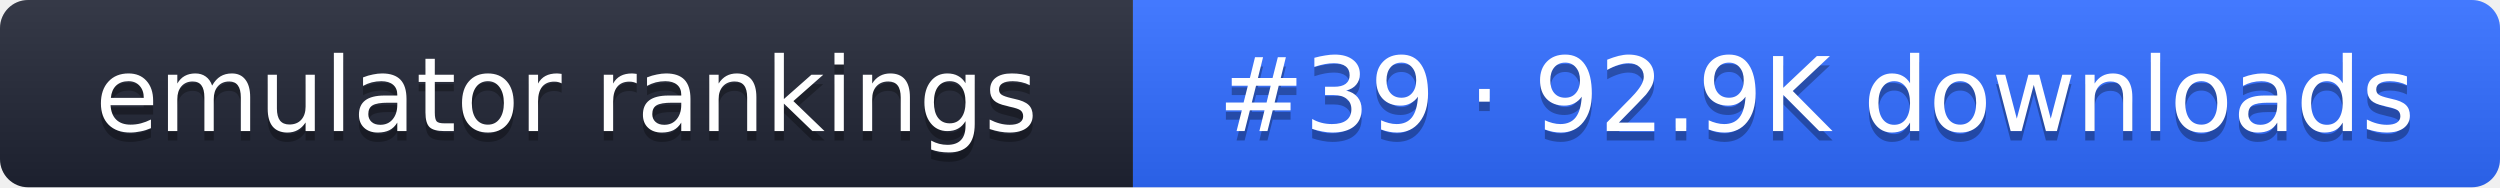
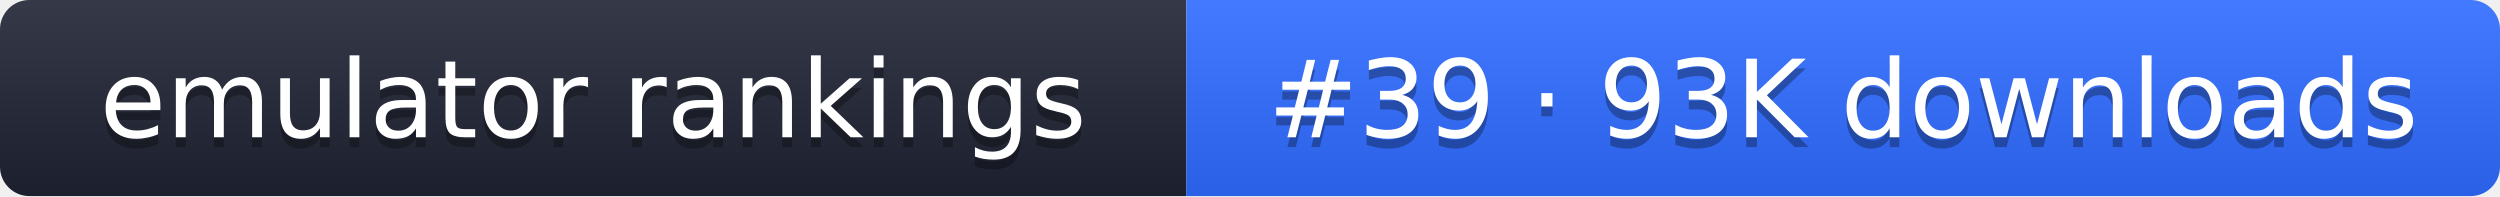
- <svg xmlns="http://www.w3.org/2000/svg" width="267" height="20" role="img" aria-label="emulator rankings: #39 · 92.9K downloads">
+ <svg xmlns="http://www.w3.org/2000/svg" width="255" height="20" role="img" aria-label="emulator rankings: #39 · 93K downloads">
  <linearGradient id="g" x2="0" y2="100%">
    <stop offset="0" stop-color="#fff" stop-opacity=".1" />
    <stop offset="1" stop-opacity=".1" />
  </linearGradient>
  <clipPath id="r">
-     <rect width="267" height="20" rx="3" fill="#fff" />
+     <rect width="255" height="20" rx="3" fill="#fff" />
  </clipPath>
  <g clip-path="url(#r)">
    <rect width="121" height="20" fill="#1f2433" />
-     <rect x="121" width="146" height="20" fill="#2f6bff" />
-     <rect width="267" height="20" fill="url(#g)" />
+     <rect x="121" width="134" height="20" fill="#2f6bff" />
+     <rect width="255" height="20" fill="url(#g)" />
  </g>
  <g fill="#fff" text-anchor="middle" font-family="Verdana,DejaVu Sans,sans-serif" font-size="11">
    <text x="60.5" y="15" fill="#010101" fill-opacity=".3">emulator rankings</text>
    <text x="60.5" y="14">emulator rankings</text>
-     <text x="194" y="15" fill="#010101" fill-opacity=".3">#39 · 92.9K downloads</text>
-     <text x="194" y="14">#39 · 92.9K downloads</text>
+     <text x="188" y="15" fill="#010101" fill-opacity=".3">#39 · 93K downloads</text>
+     <text x="188" y="14">#39 · 93K downloads</text>
  </g>
</svg>
